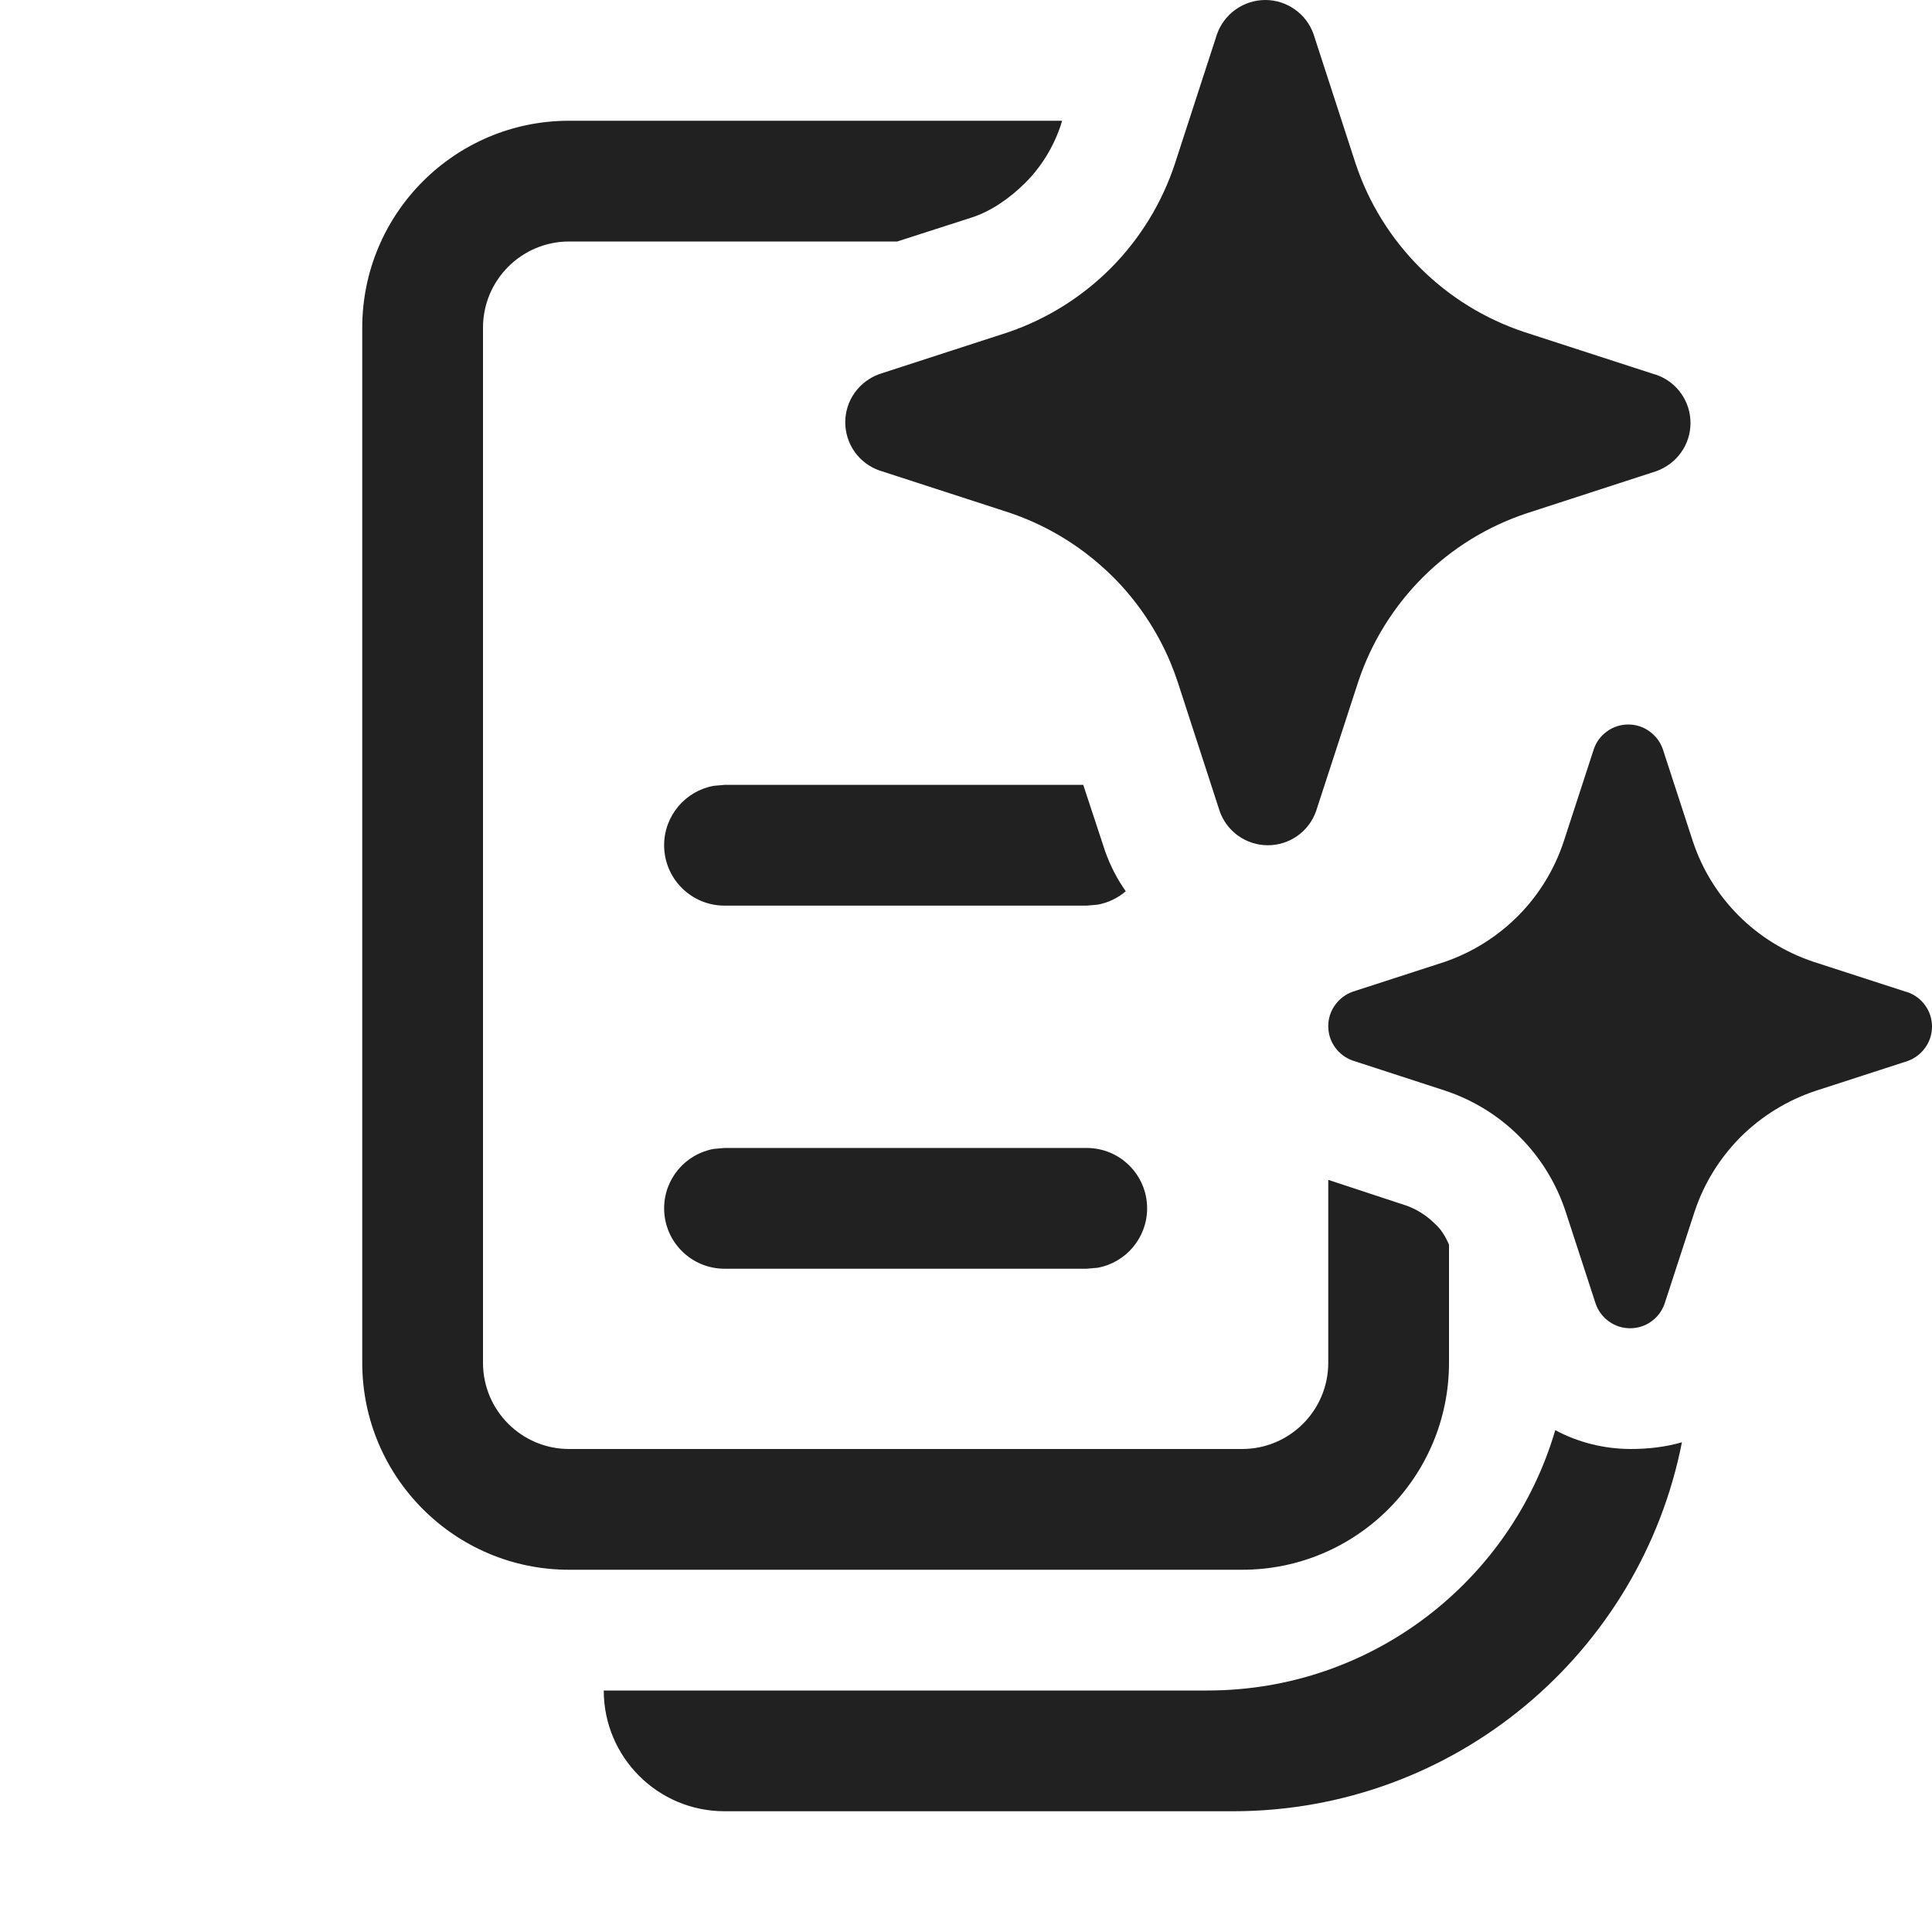
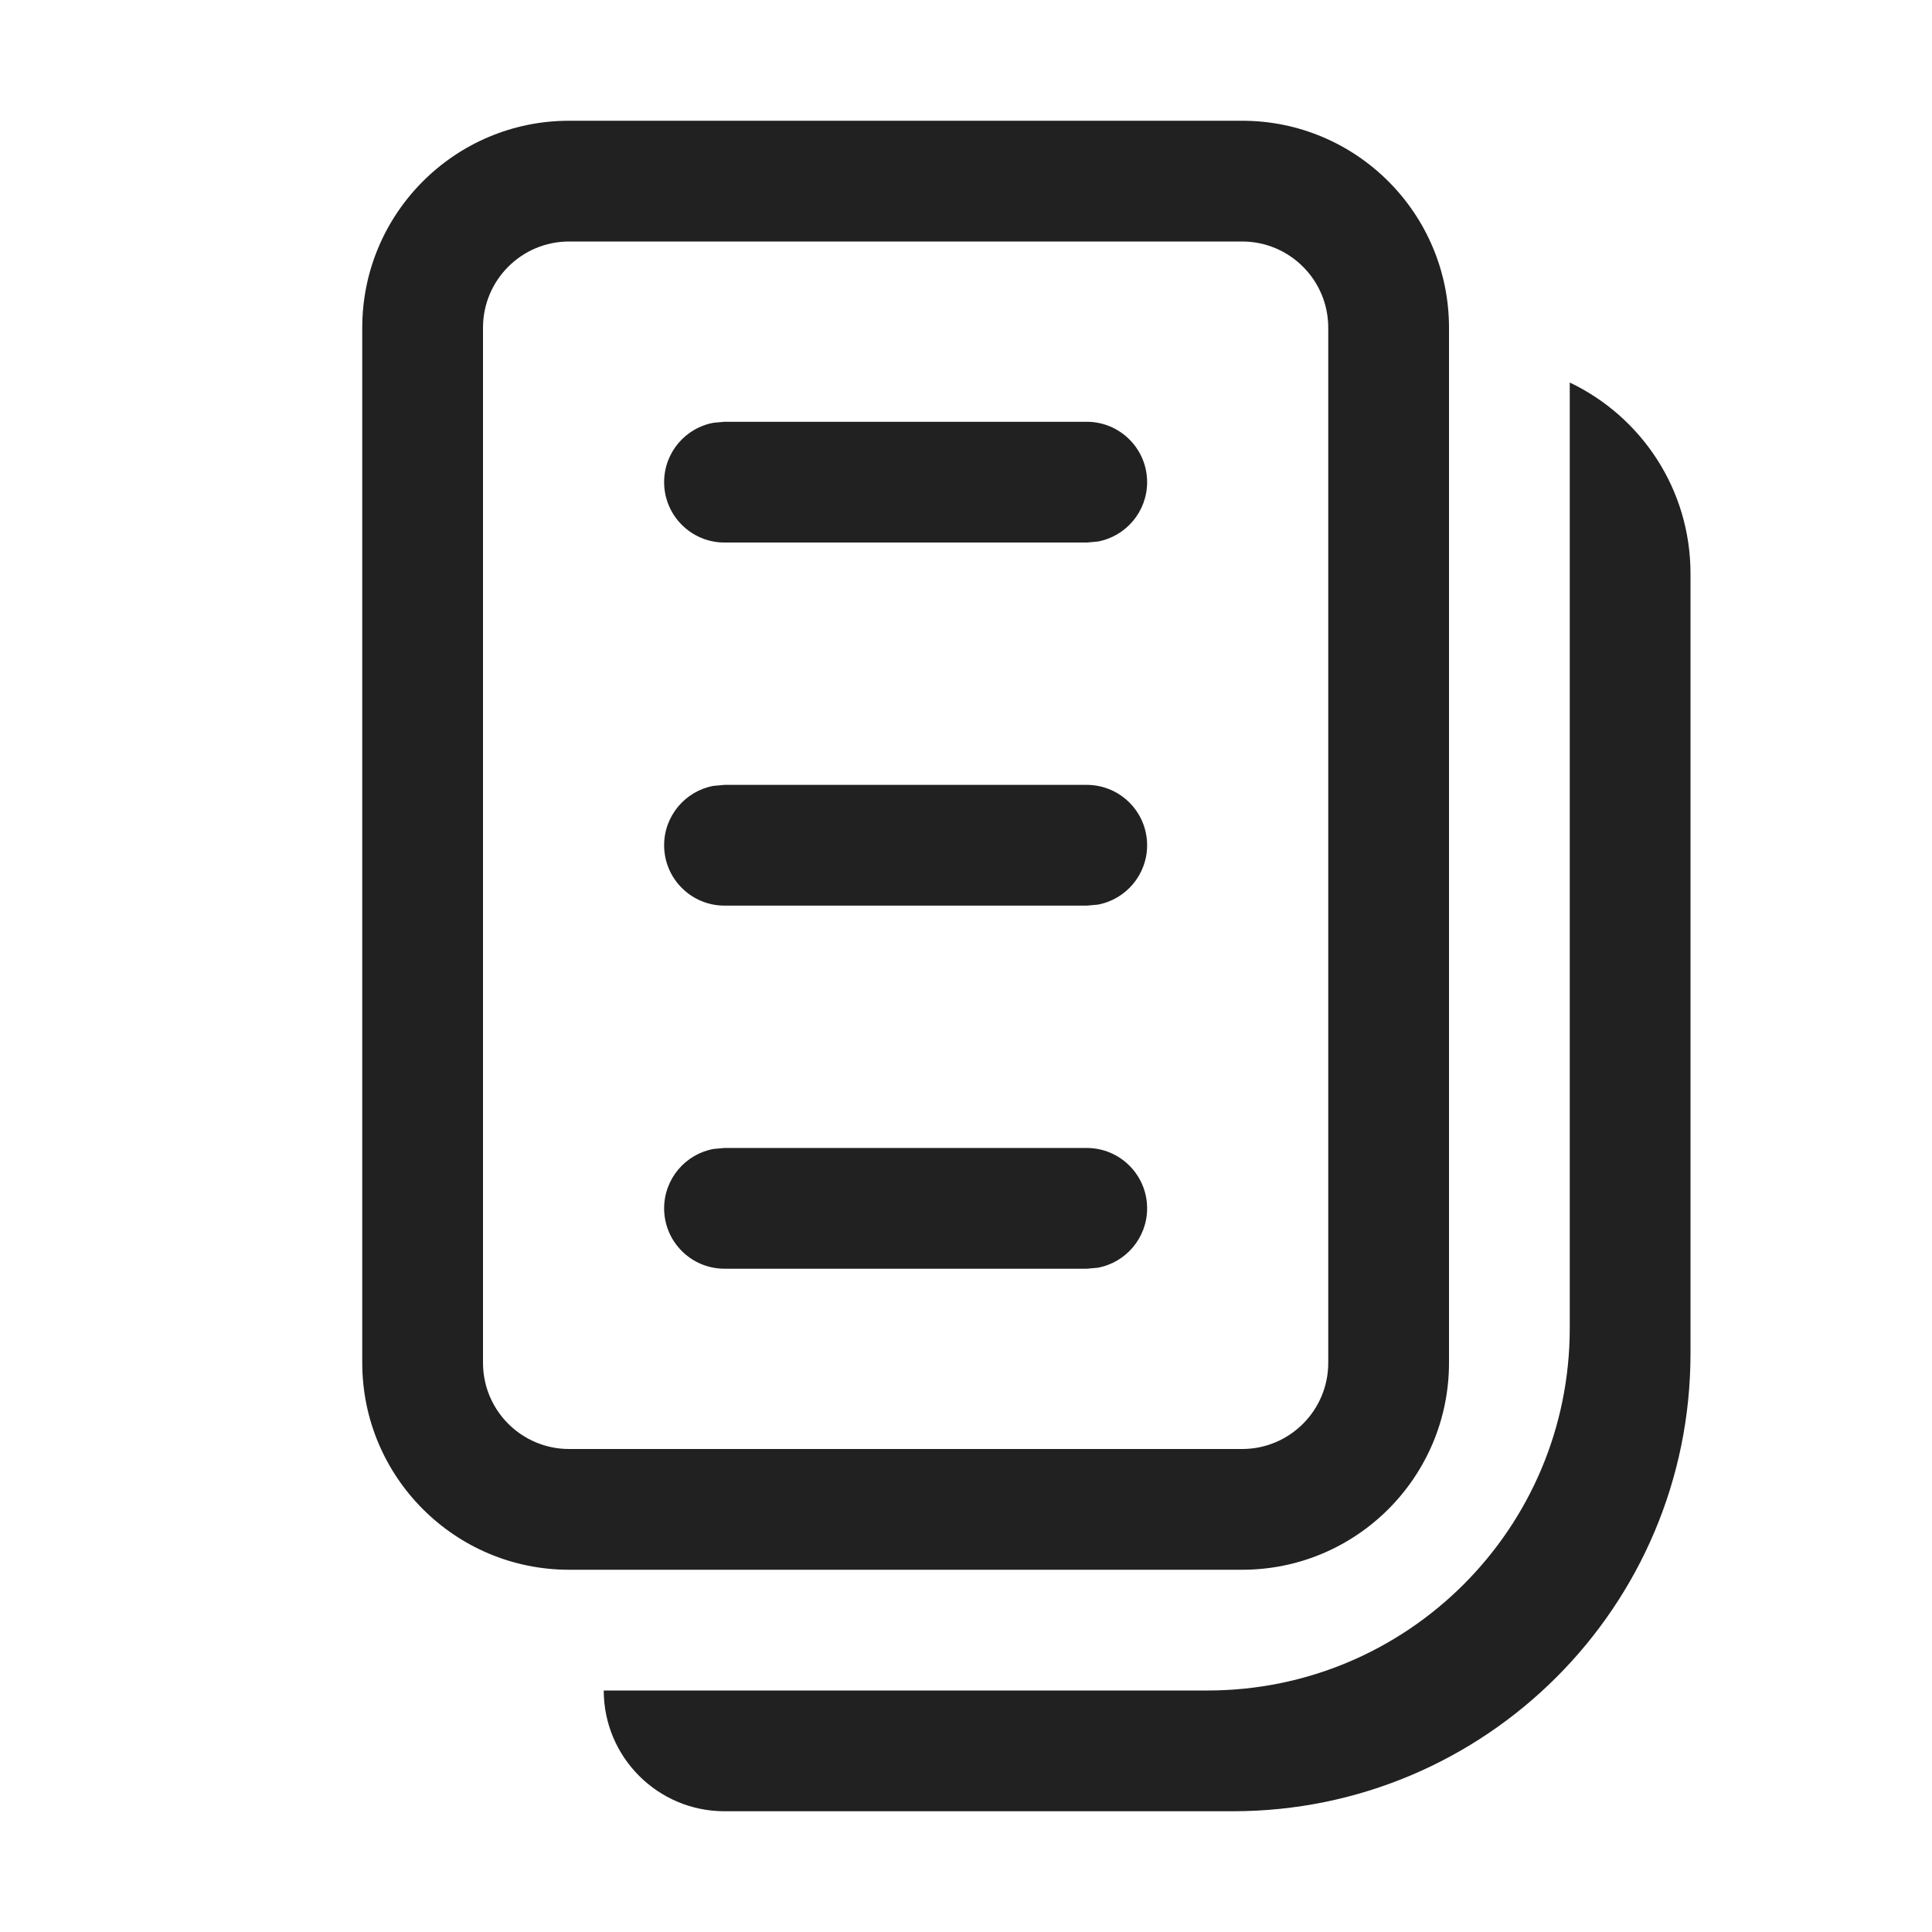
<svg xmlns="http://www.w3.org/2000/svg" width="16" height="16" viewBox="0 0 16 16" fill="none">
-   <path d="M10.878 0.282L11.226 1.353C11.334 1.679 11.517 1.974 11.76 2.217C12.003 2.46 12.299 2.642 12.624 2.75L13.696 3.098L13.717 3.104C13.8 3.133 13.872 3.187 13.922 3.258C13.973 3.33 14 3.415 14 3.503C14 3.59 13.973 3.676 13.922 3.747C13.872 3.818 13.8 3.872 13.717 3.902L12.646 4.25C12.32 4.358 12.024 4.54 11.781 4.783C11.539 5.026 11.356 5.321 11.248 5.647L10.899 6.718C10.87 6.8 10.816 6.872 10.745 6.922C10.673 6.973 10.588 7 10.5 7C10.412 7 10.327 6.973 10.255 6.922C10.248 6.917 10.242 6.912 10.235 6.907C10.174 6.858 10.127 6.792 10.101 6.718L9.753 5.647C9.734 5.59 9.713 5.534 9.69 5.479C9.58 5.219 9.42 4.981 9.22 4.78C9.182 4.742 9.142 4.705 9.101 4.67C8.883 4.481 8.629 4.336 8.354 4.244L7.282 3.896C7.2 3.867 7.128 3.813 7.078 3.742C7.027 3.67 7 3.585 7 3.497C7 3.41 7.027 3.324 7.078 3.253C7.128 3.182 7.2 3.128 7.282 3.098L8.354 2.75C8.676 2.639 8.968 2.455 9.207 2.213C9.445 1.971 9.625 1.676 9.731 1.353L10.079 0.282C10.108 0.2 10.163 0.128 10.234 0.078C10.306 0.027 10.391 0 10.479 0C10.566 0 10.652 0.027 10.723 0.078C10.795 0.128 10.849 0.2 10.878 0.282ZM15.783 8.213L15.018 7.965C14.785 7.887 14.573 7.757 14.4 7.584C14.226 7.41 14.096 7.199 14.019 6.966L13.77 6.202C13.749 6.143 13.71 6.092 13.659 6.056C13.608 6.019 13.547 6 13.485 6C13.422 6 13.361 6.019 13.31 6.056C13.259 6.092 13.22 6.143 13.2 6.202L12.951 6.966C12.875 7.197 12.747 7.408 12.576 7.581C12.405 7.754 12.197 7.885 11.967 7.965L11.202 8.213C11.143 8.234 11.092 8.273 11.056 8.324C11.019 8.375 11 8.436 11 8.498C11 8.561 11.019 8.622 11.056 8.673C11.092 8.724 11.143 8.762 11.202 8.783L11.967 9.032C12.2 9.109 12.412 9.24 12.585 9.414C12.759 9.588 12.889 9.8 12.966 10.034L13.215 10.798C13.236 10.857 13.274 10.908 13.325 10.944C13.376 10.981 13.437 11 13.5 11C13.563 11 13.624 10.981 13.675 10.944C13.726 10.908 13.764 10.857 13.785 10.798L14.034 10.034C14.111 9.801 14.242 9.59 14.415 9.416C14.589 9.243 14.8 9.113 15.033 9.035L15.798 8.787C15.857 8.766 15.908 8.727 15.944 8.676C15.981 8.625 16 8.564 16 8.502C16 8.439 15.981 8.378 15.944 8.327C15.908 8.276 15.857 8.238 15.798 8.217L15.783 8.213ZM12.88 11.844C13.069 11.945 13.282 11.999 13.502 12C13.649 12 13.793 11.984 13.929 11.944C13.587 13.686 12.052 15 10.21 15H6C5.448 15 5 14.552 5 14L10 14C11.364 14 12.515 13.09 12.88 11.844ZM8.796 1H4.713C3.767 1 3 1.768 3 2.714V11.286C3 12.232 3.767 13 4.713 13H10.287C11.233 13 12 12.232 12 11.286V10.308C11.972 10.242 11.934 10.177 11.875 10.127C11.815 10.067 11.735 10.017 11.655 9.987L11 9.771V11.286C11 11.681 10.68 12 10.287 12H4.713C4.32 12 4 11.681 4 11.286V2.714C4 2.319 4.32 2 4.713 2H7.43L8.042 1.803C8.202 1.753 8.362 1.643 8.492 1.513C8.622 1.383 8.722 1.222 8.783 1.042L8.796 1ZM8.971 6.5H6L5.91 6.508C5.677 6.55 5.5 6.755 5.5 7C5.5 7.276 5.724 7.5 6 7.5H9L9.09 7.492C9.178 7.476 9.258 7.437 9.323 7.381C9.249 7.276 9.194 7.166 9.153 7.052L8.971 6.5ZM9.09 10.499C9.323 10.457 9.5 10.252 9.5 10.007C9.5 9.731 9.276 9.507 9 9.507H6L5.91 9.515C5.677 9.557 5.5 9.762 5.5 10.007C5.5 10.283 5.724 10.507 6 10.507H9L9.09 10.499Z" fill="#212121" />
+   <path d="M9.5 10.007C9.5 10.252 9.323 10.457 9.09 10.499L9 10.507H6C5.724 10.507 5.5 10.283 5.5 10.007C5.5 9.762 5.677 9.557 5.91 9.515L6 9.507H9C9.276 9.507 9.5 9.731 9.5 10.007ZM9.09 7.492C9.323 7.45 9.5 7.245 9.5 7C9.5 6.724 9.276 6.5 9 6.5H6L5.91 6.508C5.677 6.55 5.5 6.755 5.5 7C5.5 7.276 5.724 7.5 6 7.5H9L9.09 7.492ZM9.5 3.993C9.5 4.238 9.323 4.443 9.09 4.485L9 4.493H6C5.724 4.493 5.5 4.269 5.5 3.993C5.5 3.747 5.677 3.543 5.91 3.501L6 3.493H9C9.276 3.493 9.5 3.717 9.5 3.993ZM3 2.714C3 1.768 3.767 1 4.713 1H10.287C11.233 1 12 1.768 12 2.714V11.286C12 12.232 11.233 13 10.287 13H4.713C3.767 13 3 12.232 3 11.286V2.714ZM10.287 2H4.713C4.32 2 4 2.319 4 2.714V11.286C4 11.681 4.32 12 4.713 12H10.287C10.68 12 11 11.681 11 11.286V2.714C11 2.319 10.68 2 10.287 2ZM13 11V3.168C13.591 3.449 14 4.051 14 4.75V11.21C14 13.303 12.303 15 10.21 15H6C5.448 15 5 14.552 5 14L10 14C11.657 14 13 12.657 13 11Z" fill="#212121" />
</svg>
